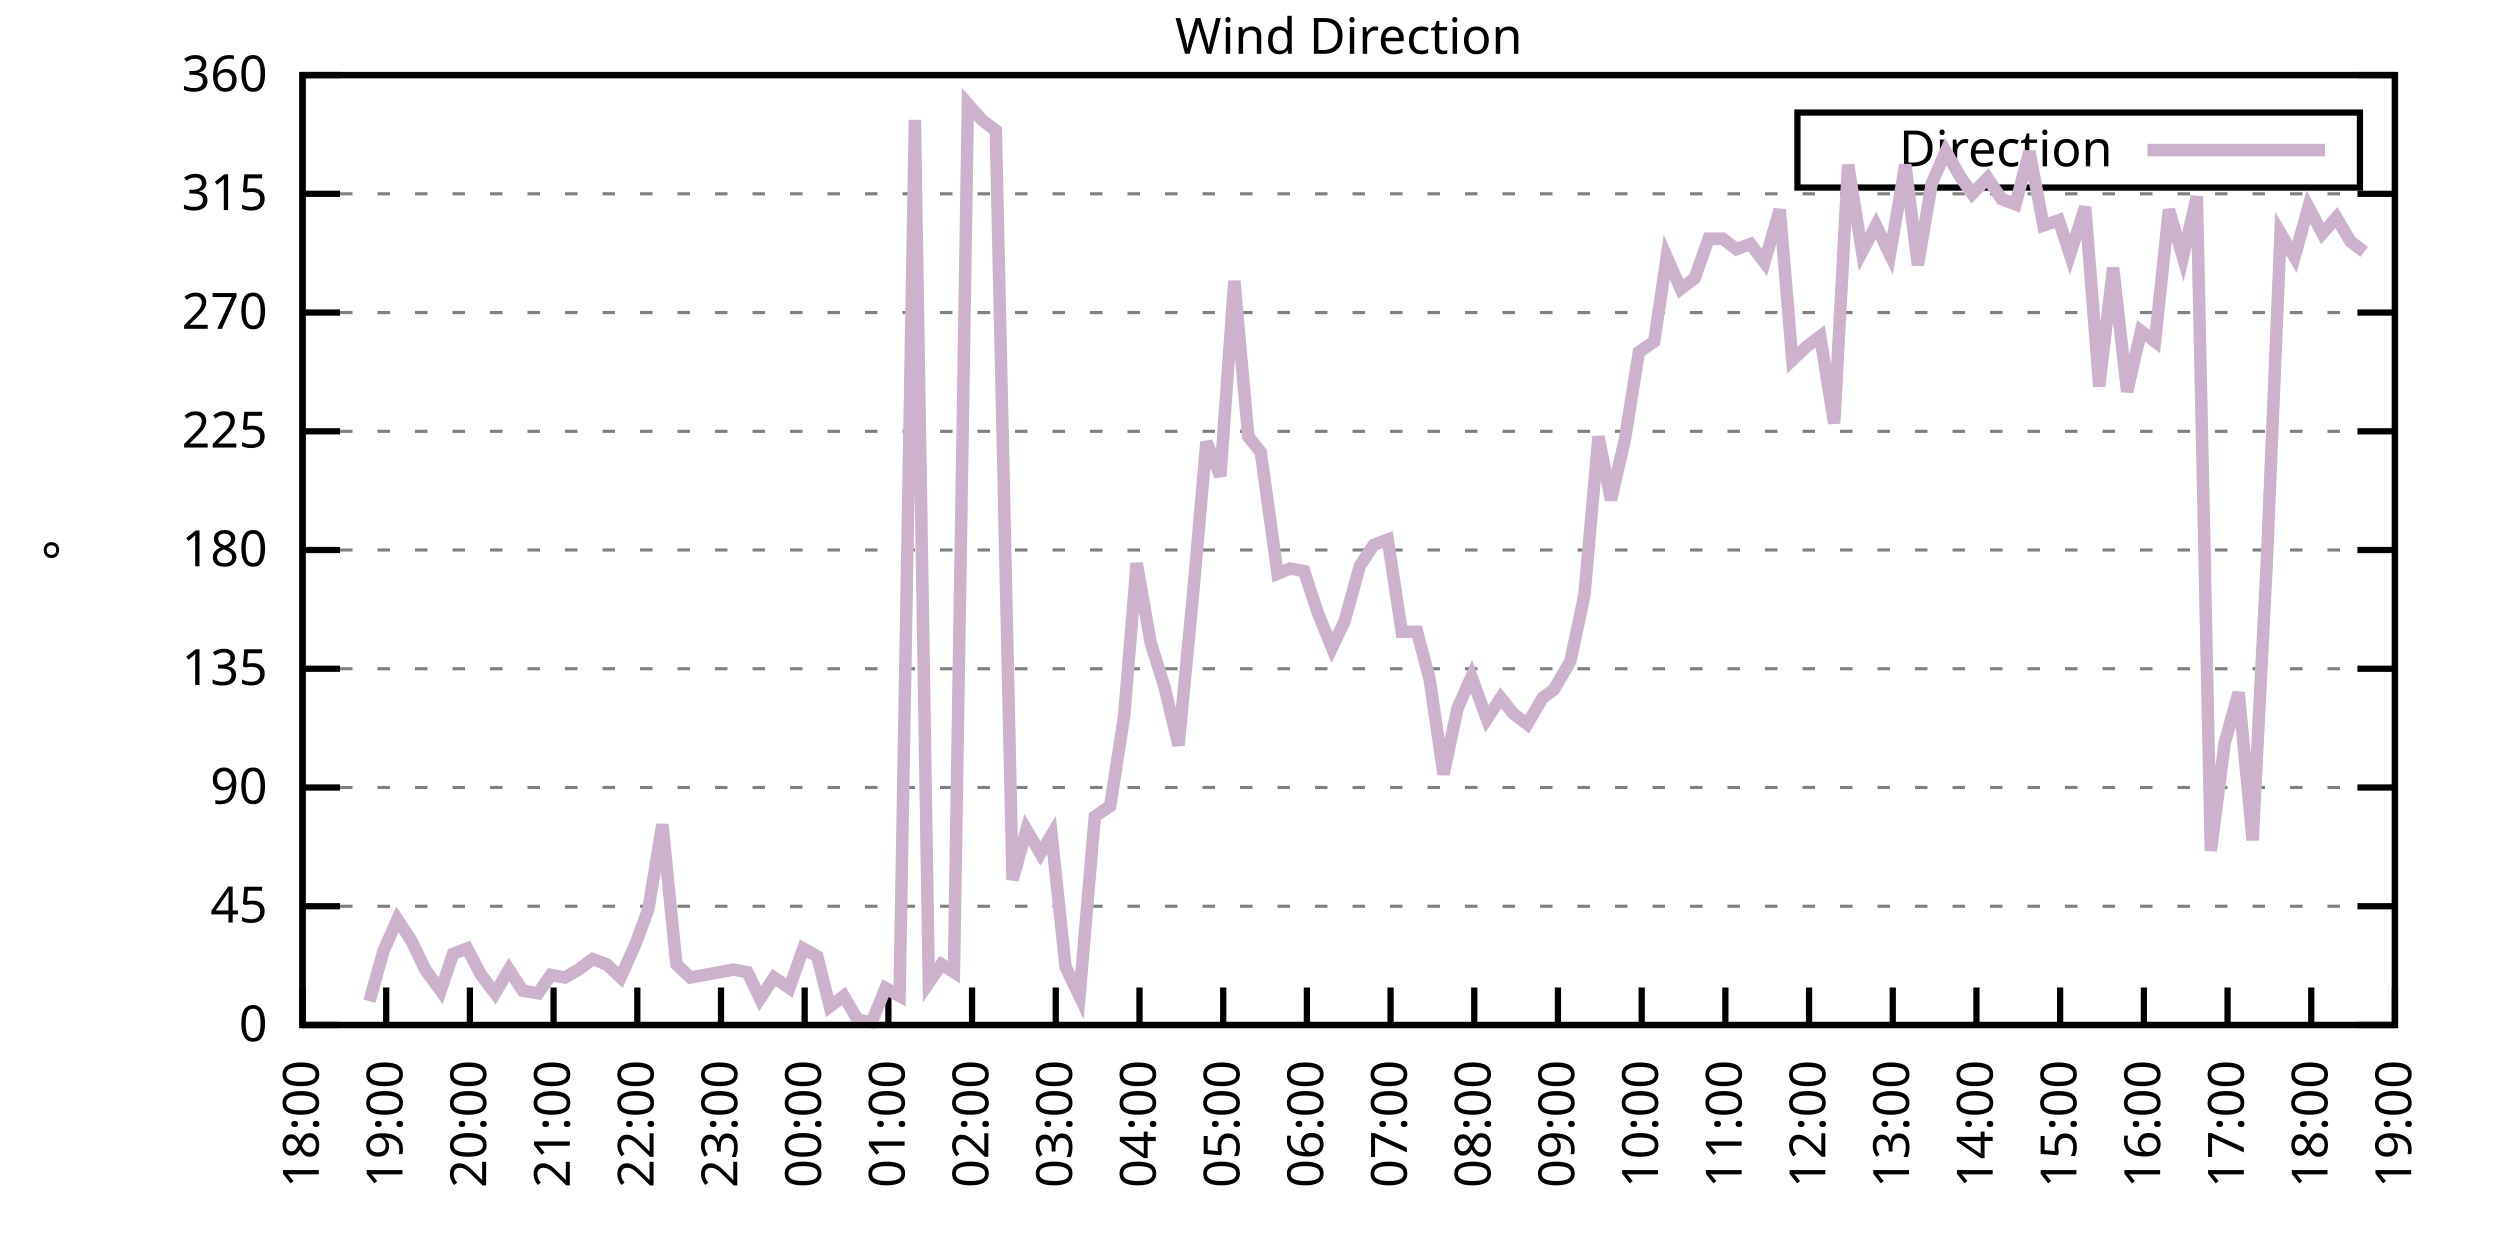
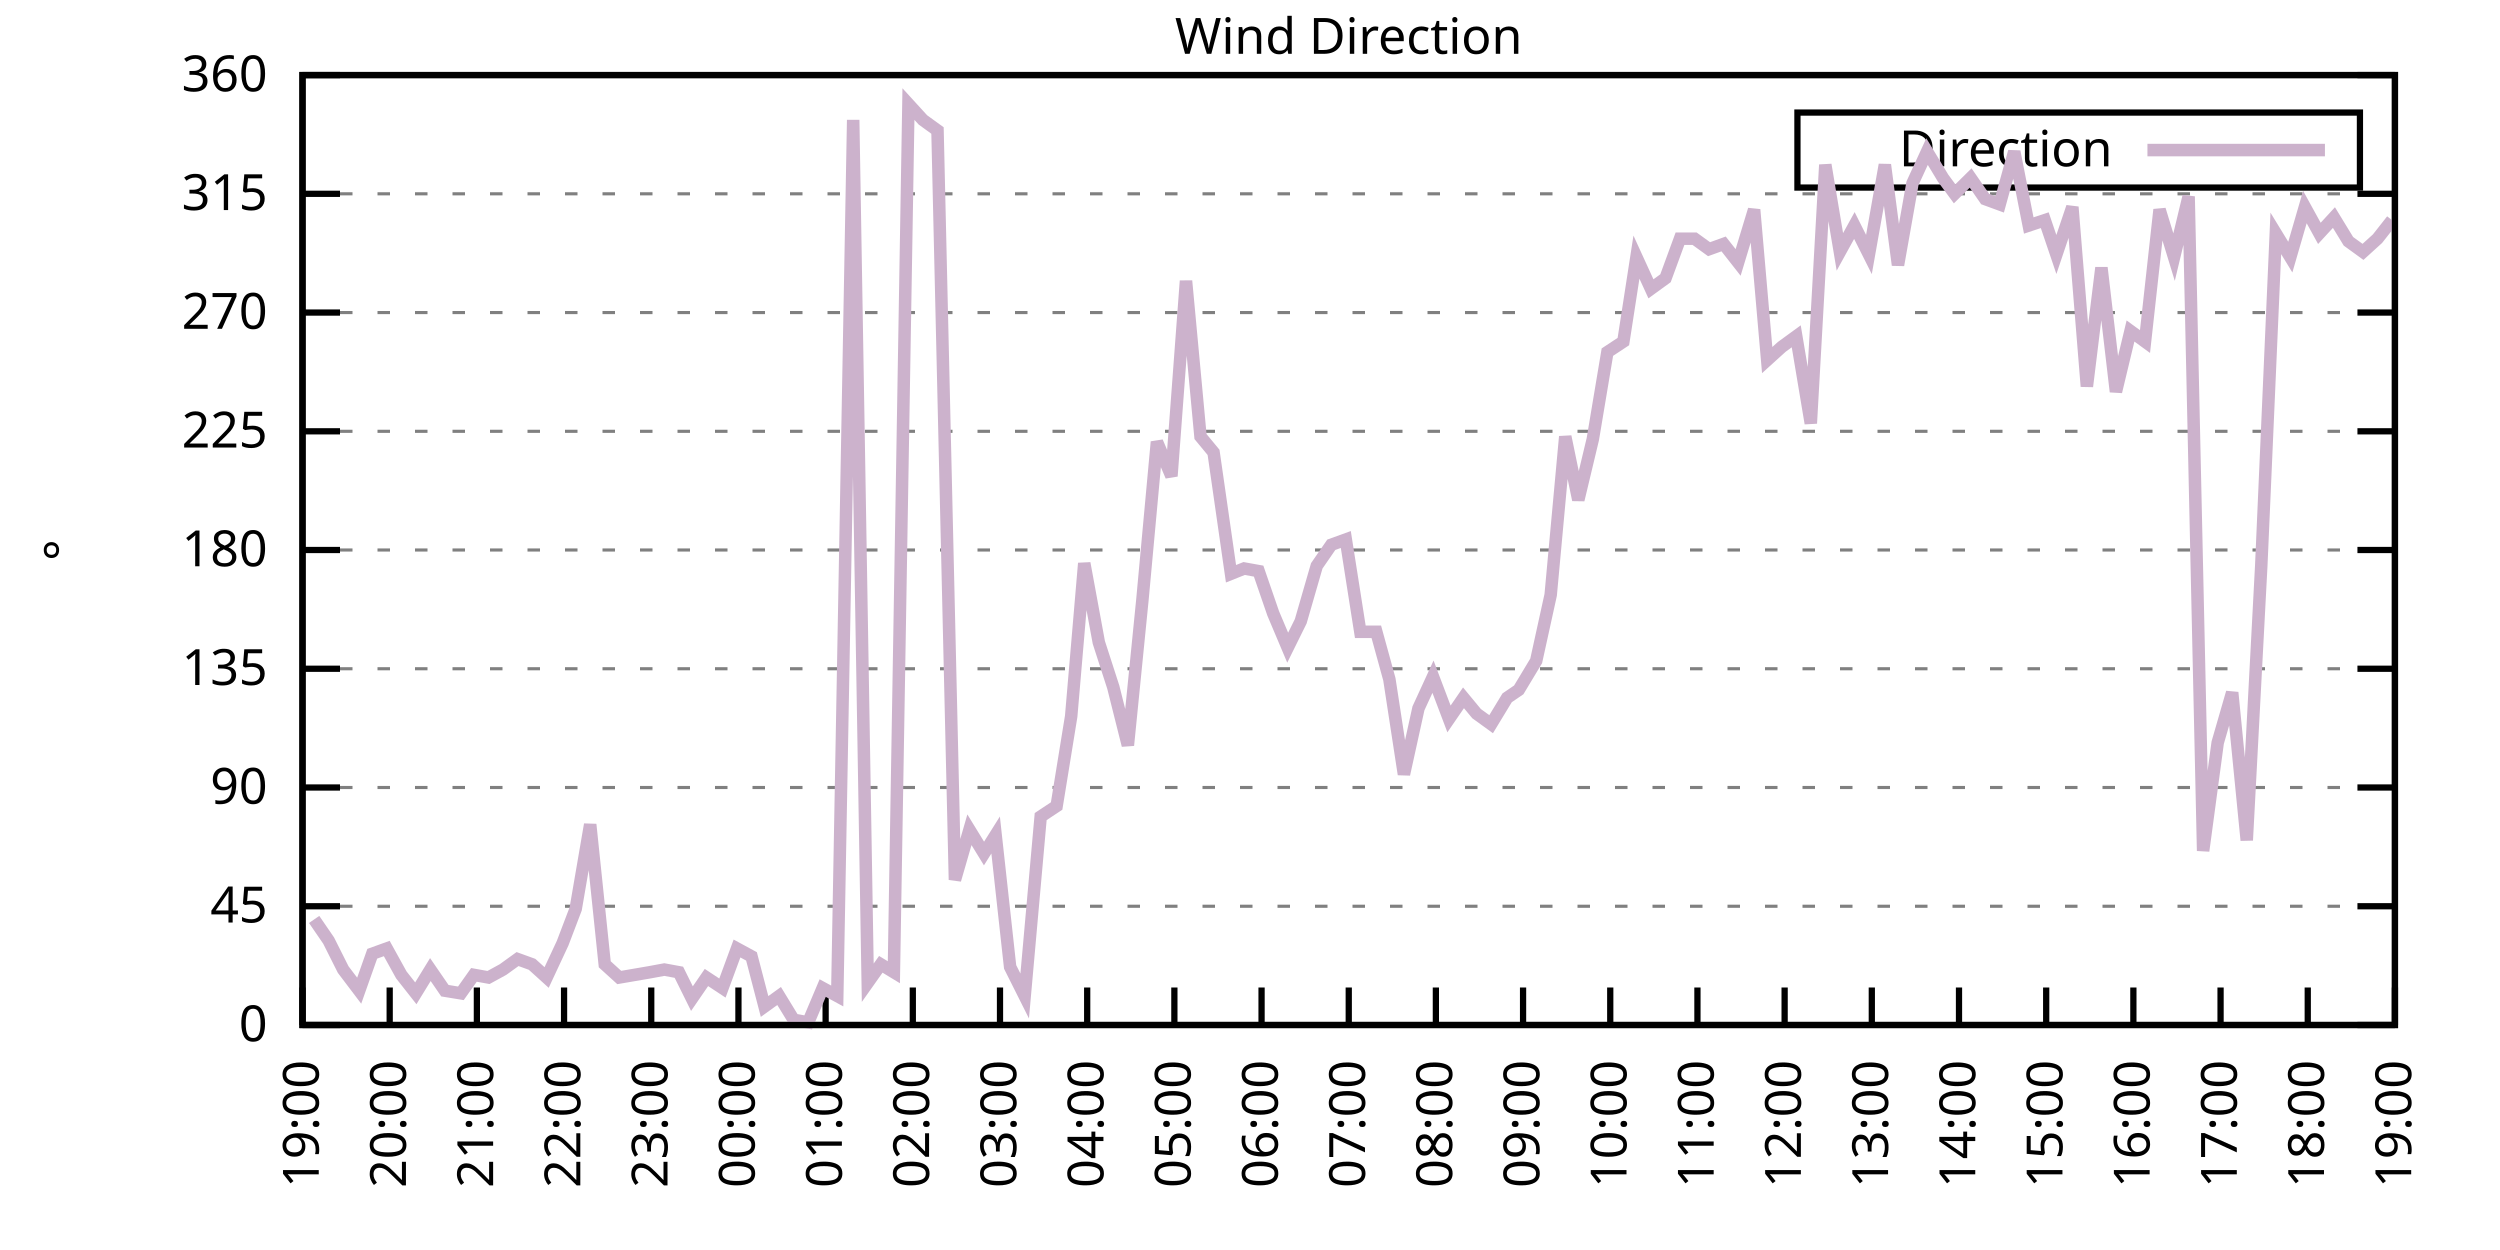
<svg xmlns="http://www.w3.org/2000/svg" xmlns:xlink="http://www.w3.org/1999/xlink" width="400" height="200" viewBox="0 0 400 200">
  <g id="gnuplot_canvas">
    <rect x="0" y="0" width="400" height="200" fill="none" />
    <defs>
      <circle id="gpDot" r="0.5" stroke-width="0.5" stroke="currentColor" />
      <path id="gpPt0" stroke-width="0.333" stroke="currentColor" d="M-1,0 h2 M0,-1 v2" />
      <path id="gpPt1" stroke-width="0.333" stroke="currentColor" d="M-1,-1 L1,1 M1,-1 L-1,1" />
      <path id="gpPt2" stroke-width="0.333" stroke="currentColor" d="M-1,0 L1,0 M0,-1 L0,1 M-1,-1 L1,1 M-1,1 L1,-1" />
      <rect id="gpPt3" stroke-width="0.333" stroke="currentColor" x="-1" y="-1" width="2" height="2" />
      <rect id="gpPt4" stroke-width="0.333" stroke="currentColor" fill="currentColor" x="-1" y="-1" width="2" height="2" />
      <circle id="gpPt5" stroke-width="0.333" stroke="currentColor" cx="0" cy="0" r="1" />
      <use xlink:href="#gpPt5" id="gpPt6" fill="currentColor" stroke="none" />
      <path id="gpPt7" stroke-width="0.333" stroke="currentColor" d="M0,-1.33 L-1.33,0.67 L1.33,0.67 z" />
      <use xlink:href="#gpPt7" id="gpPt8" fill="currentColor" stroke="none" />
      <use xlink:href="#gpPt7" id="gpPt9" stroke="currentColor" transform="rotate(180)" />
      <use xlink:href="#gpPt9" id="gpPt10" fill="currentColor" stroke="none" />
      <use xlink:href="#gpPt3" id="gpPt11" stroke="currentColor" transform="rotate(45)" />
      <use xlink:href="#gpPt11" id="gpPt12" fill="currentColor" stroke="none" />
      <path id="gpPt13" stroke-width="0.333" stroke="currentColor" d="M0,1.330 L1.265,0.411 L0.782,-1.067 L-0.782,-1.076 L-1.265,0.411 z" />
      <use xlink:href="#gpPt13" id="gpPt14" fill="currentColor" stroke="none" />
      <filter id="textbox" filterUnits="objectBoundingBox" x="0" y="0" height="1" width="1">
        <feFlood flood-color="white" flood-opacity="1" result="bgnd" />
        <feComposite in="SourceGraphic" in2="bgnd" operator="atop" />
      </filter>
      <filter id="greybox" filterUnits="objectBoundingBox" x="0" y="0" height="1" width="1">
        <feFlood flood-color="lightgrey" flood-opacity="1" result="grey" />
        <feComposite in="SourceGraphic" in2="grey" operator="atop" />
      </filter>
    </defs>
    <g fill="none" color="white" stroke="currentColor" stroke-width="1.00" stroke-linecap="butt" stroke-linejoin="miter">
</g>
    <g fill="none" color="black" stroke="currentColor" stroke-width="1.00" stroke-linecap="butt" stroke-linejoin="miter">
      <g stroke="none" shape-rendering="crispEdges">
        <polygon fill="rgb(255, 255, 255)" points="48.40,164.00 383.18,164.00 383.18,12.02 48.40,12.02 " />
      </g>
    </g>
    <g fill="none" color="black" stroke="currentColor" stroke-width="1.00" stroke-linecap="butt" stroke-linejoin="miter">
</g>
    <g fill="none" color="black" stroke="black" stroke-width="0.50" stroke-linecap="butt" stroke-linejoin="miter">
</g>
    <g fill="none" color="gray" stroke="currentColor" stroke-width="0.50" stroke-linecap="butt" stroke-linejoin="miter">
      <path stroke="gray" stroke-dasharray="2,4" class="gridline" d="M48.40,164.00 L383.19,164.00  " />
    </g>
    <g fill="none" color="gray" stroke="gray" stroke-width="1.00" stroke-linecap="butt" stroke-linejoin="miter">
</g>
    <g fill="none" color="black" stroke="currentColor" stroke-width="1.00" stroke-linecap="butt" stroke-linejoin="miter">
      <path stroke="black" d="M48.40,164.00 L54.40,164.00 M383.19,164.00 L377.19,164.00  " />
      <g transform="translate(42.80,166.60)" stroke="none" fill="black" font-family="Sans" font-size="8.00" text-anchor="end">
        <text>
          <tspan font-family="Sans"> 0</tspan>
        </text>
      </g>
    </g>
    <g fill="none" color="black" stroke="currentColor" stroke-width="1.00" stroke-linecap="butt" stroke-linejoin="miter">
</g>
    <g fill="none" color="black" stroke="black" stroke-width="0.50" stroke-linecap="butt" stroke-linejoin="miter">
</g>
    <g fill="none" color="gray" stroke="currentColor" stroke-width="0.50" stroke-linecap="butt" stroke-linejoin="miter">
      <path stroke="gray" stroke-dasharray="2,4" class="gridline" d="M48.40,145.00 L383.19,145.00  " />
    </g>
    <g fill="none" color="gray" stroke="gray" stroke-width="1.00" stroke-linecap="butt" stroke-linejoin="miter">
</g>
    <g fill="none" color="black" stroke="currentColor" stroke-width="1.00" stroke-linecap="butt" stroke-linejoin="miter">
      <path stroke="black" d="M48.40,145.00 L54.40,145.00 M383.19,145.00 L377.19,145.00  " />
      <g transform="translate(42.80,147.60)" stroke="none" fill="black" font-family="Sans" font-size="8.00" text-anchor="end">
        <text>
          <tspan font-family="Sans"> 45</tspan>
        </text>
      </g>
    </g>
    <g fill="none" color="black" stroke="currentColor" stroke-width="1.00" stroke-linecap="butt" stroke-linejoin="miter">
</g>
    <g fill="none" color="black" stroke="black" stroke-width="0.50" stroke-linecap="butt" stroke-linejoin="miter">
</g>
    <g fill="none" color="gray" stroke="currentColor" stroke-width="0.50" stroke-linecap="butt" stroke-linejoin="miter">
      <path stroke="gray" stroke-dasharray="2,4" class="gridline" d="M48.40,126.00 L383.19,126.00  " />
    </g>
    <g fill="none" color="gray" stroke="gray" stroke-width="1.00" stroke-linecap="butt" stroke-linejoin="miter">
</g>
    <g fill="none" color="black" stroke="currentColor" stroke-width="1.00" stroke-linecap="butt" stroke-linejoin="miter">
      <path stroke="black" d="M48.40,126.00 L54.40,126.00 M383.19,126.00 L377.19,126.00  " />
      <g transform="translate(42.80,128.60)" stroke="none" fill="black" font-family="Sans" font-size="8.00" text-anchor="end">
        <text>
          <tspan font-family="Sans"> 90</tspan>
        </text>
      </g>
    </g>
    <g fill="none" color="black" stroke="currentColor" stroke-width="1.00" stroke-linecap="butt" stroke-linejoin="miter">
</g>
    <g fill="none" color="black" stroke="black" stroke-width="0.50" stroke-linecap="butt" stroke-linejoin="miter">
</g>
    <g fill="none" color="gray" stroke="currentColor" stroke-width="0.50" stroke-linecap="butt" stroke-linejoin="miter">
      <path stroke="gray" stroke-dasharray="2,4" class="gridline" d="M48.40,107.00 L383.19,107.00  " />
    </g>
    <g fill="none" color="gray" stroke="gray" stroke-width="1.00" stroke-linecap="butt" stroke-linejoin="miter">
</g>
    <g fill="none" color="black" stroke="currentColor" stroke-width="1.00" stroke-linecap="butt" stroke-linejoin="miter">
      <path stroke="black" d="M48.40,107.00 L54.40,107.00 M383.19,107.00 L377.19,107.00  " />
      <g transform="translate(42.80,109.60)" stroke="none" fill="black" font-family="Sans" font-size="8.00" text-anchor="end">
        <text>
          <tspan font-family="Sans"> 135</tspan>
        </text>
      </g>
    </g>
    <g fill="none" color="black" stroke="currentColor" stroke-width="1.00" stroke-linecap="butt" stroke-linejoin="miter">
</g>
    <g fill="none" color="black" stroke="black" stroke-width="0.50" stroke-linecap="butt" stroke-linejoin="miter">
</g>
    <g fill="none" color="gray" stroke="currentColor" stroke-width="0.50" stroke-linecap="butt" stroke-linejoin="miter">
      <path stroke="gray" stroke-dasharray="2,4" class="gridline" d="M48.40,88.00 L383.19,88.00  " />
    </g>
    <g fill="none" color="gray" stroke="gray" stroke-width="1.00" stroke-linecap="butt" stroke-linejoin="miter">
</g>
    <g fill="none" color="black" stroke="currentColor" stroke-width="1.00" stroke-linecap="butt" stroke-linejoin="miter">
      <path stroke="black" d="M48.40,88.00 L54.40,88.00 M383.19,88.00 L377.19,88.00  " />
      <g transform="translate(42.80,90.60)" stroke="none" fill="black" font-family="Sans" font-size="8.00" text-anchor="end">
        <text>
          <tspan font-family="Sans"> 180</tspan>
        </text>
      </g>
    </g>
    <g fill="none" color="black" stroke="currentColor" stroke-width="1.00" stroke-linecap="butt" stroke-linejoin="miter">
</g>
    <g fill="none" color="black" stroke="black" stroke-width="0.50" stroke-linecap="butt" stroke-linejoin="miter">
</g>
    <g fill="none" color="gray" stroke="currentColor" stroke-width="0.50" stroke-linecap="butt" stroke-linejoin="miter">
      <path stroke="gray" stroke-dasharray="2,4" class="gridline" d="M48.40,69.01 L383.19,69.01  " />
    </g>
    <g fill="none" color="gray" stroke="gray" stroke-width="1.00" stroke-linecap="butt" stroke-linejoin="miter">
</g>
    <g fill="none" color="black" stroke="currentColor" stroke-width="1.00" stroke-linecap="butt" stroke-linejoin="miter">
      <path stroke="black" d="M48.40,69.01 L54.40,69.01 M383.19,69.01 L377.19,69.01  " />
      <g transform="translate(42.80,71.61)" stroke="none" fill="black" font-family="Sans" font-size="8.00" text-anchor="end">
        <text>
          <tspan font-family="Sans"> 225</tspan>
        </text>
      </g>
    </g>
    <g fill="none" color="black" stroke="currentColor" stroke-width="1.00" stroke-linecap="butt" stroke-linejoin="miter">
</g>
    <g fill="none" color="black" stroke="black" stroke-width="0.50" stroke-linecap="butt" stroke-linejoin="miter">
</g>
    <g fill="none" color="gray" stroke="currentColor" stroke-width="0.50" stroke-linecap="butt" stroke-linejoin="miter">
      <path stroke="gray" stroke-dasharray="2,4" class="gridline" d="M48.40,50.01 L383.19,50.01  " />
    </g>
    <g fill="none" color="gray" stroke="gray" stroke-width="1.00" stroke-linecap="butt" stroke-linejoin="miter">
</g>
    <g fill="none" color="black" stroke="currentColor" stroke-width="1.00" stroke-linecap="butt" stroke-linejoin="miter">
      <path stroke="black" d="M48.40,50.01 L54.40,50.01 M383.19,50.01 L377.19,50.01  " />
      <g transform="translate(42.80,52.61)" stroke="none" fill="black" font-family="Sans" font-size="8.00" text-anchor="end">
        <text>
          <tspan font-family="Sans"> 270</tspan>
        </text>
      </g>
    </g>
    <g fill="none" color="black" stroke="currentColor" stroke-width="1.00" stroke-linecap="butt" stroke-linejoin="miter">
</g>
    <g fill="none" color="black" stroke="black" stroke-width="0.50" stroke-linecap="butt" stroke-linejoin="miter">
</g>
    <g fill="none" color="gray" stroke="currentColor" stroke-width="0.50" stroke-linecap="butt" stroke-linejoin="miter">
      <path stroke="gray" stroke-dasharray="2,4" class="gridline" d="M48.40,31.01 L383.19,31.01  " />
    </g>
    <g fill="none" color="gray" stroke="gray" stroke-width="1.00" stroke-linecap="butt" stroke-linejoin="miter">
</g>
    <g fill="none" color="black" stroke="currentColor" stroke-width="1.00" stroke-linecap="butt" stroke-linejoin="miter">
      <path stroke="black" d="M48.40,31.01 L54.40,31.01 M383.19,31.01 L377.19,31.01  " />
      <g transform="translate(42.80,33.61)" stroke="none" fill="black" font-family="Sans" font-size="8.00" text-anchor="end">
        <text>
          <tspan font-family="Sans"> 315</tspan>
        </text>
      </g>
    </g>
    <g fill="none" color="black" stroke="currentColor" stroke-width="1.00" stroke-linecap="butt" stroke-linejoin="miter">
</g>
    <g fill="none" color="black" stroke="black" stroke-width="0.50" stroke-linecap="butt" stroke-linejoin="miter">
</g>
    <g fill="none" color="gray" stroke="currentColor" stroke-width="0.50" stroke-linecap="butt" stroke-linejoin="miter">
      <path stroke="gray" stroke-dasharray="2,4" class="gridline" d="M48.40,12.01 L383.19,12.01  " />
    </g>
    <g fill="none" color="gray" stroke="gray" stroke-width="1.00" stroke-linecap="butt" stroke-linejoin="miter">
</g>
    <g fill="none" color="black" stroke="currentColor" stroke-width="1.00" stroke-linecap="butt" stroke-linejoin="miter">
      <path stroke="black" d="M48.40,12.01 L54.40,12.01 M383.19,12.01 L377.19,12.01  " />
      <g transform="translate(42.80,14.61)" stroke="none" fill="black" font-family="Sans" font-size="8.00" text-anchor="end">
        <text>
          <tspan font-family="Sans"> 360</tspan>
        </text>
      </g>
    </g>
    <g fill="none" color="black" stroke="currentColor" stroke-width="1.00" stroke-linecap="butt" stroke-linejoin="miter">
      <path stroke="black" d="M48.40,164.00 L48.40,158.00  " />
      <g transform="translate(51.00,169.60) rotate(270.00)" stroke="none" fill="black" font-family="Sans" font-size="8.00" text-anchor="end">
        <text>
-           <tspan font-family="Sans">18:00</tspan>
-         </text>
-       </g>
-     </g>
-     <g fill="none" color="black" stroke="currentColor" stroke-width="1.00" stroke-linecap="butt" stroke-linejoin="miter">
-       <path stroke="black" d="M61.79,164.00 L61.79,158.00  " />
-       <g transform="translate(64.39,169.60) rotate(270.00)" stroke="none" fill="black" font-family="Sans" font-size="8.00" text-anchor="end">
-         <text>
          <tspan font-family="Sans">19:00</tspan>
        </text>
      </g>
    </g>
    <g fill="none" color="black" stroke="currentColor" stroke-width="1.00" stroke-linecap="butt" stroke-linejoin="miter">
-       <path stroke="black" d="M75.18,164.00 L75.18,158.00  " />
-       <g transform="translate(77.78,169.60) rotate(270.00)" stroke="none" fill="black" font-family="Sans" font-size="8.00" text-anchor="end">
+       <path stroke="black" d="M62.35,164.00 L62.35,158.00  " />
+       <g transform="translate(64.95,169.60) rotate(270.00)" stroke="none" fill="black" font-family="Sans" font-size="8.00" text-anchor="end">
        <text>
          <tspan font-family="Sans">20:00</tspan>
        </text>
      </g>
    </g>
    <g fill="none" color="black" stroke="currentColor" stroke-width="1.00" stroke-linecap="butt" stroke-linejoin="miter">
-       <path stroke="black" d="M88.57,164.00 L88.57,158.00  " />
-       <g transform="translate(91.17,169.60) rotate(270.00)" stroke="none" fill="black" font-family="Sans" font-size="8.00" text-anchor="end">
+       <path stroke="black" d="M76.30,164.00 L76.30,158.00  " />
+       <g transform="translate(78.90,169.60) rotate(270.00)" stroke="none" fill="black" font-family="Sans" font-size="8.00" text-anchor="end">
        <text>
          <tspan font-family="Sans">21:00</tspan>
        </text>
      </g>
    </g>
    <g fill="none" color="black" stroke="currentColor" stroke-width="1.00" stroke-linecap="butt" stroke-linejoin="miter">
-       <path stroke="black" d="M101.97,164.00 L101.97,158.00  " />
-       <g transform="translate(104.57,169.60) rotate(270.00)" stroke="none" fill="black" font-family="Sans" font-size="8.00" text-anchor="end">
+       <path stroke="black" d="M90.25,164.00 L90.25,158.00  " />
+       <g transform="translate(92.85,169.60) rotate(270.00)" stroke="none" fill="black" font-family="Sans" font-size="8.00" text-anchor="end">
        <text>
          <tspan font-family="Sans">22:00</tspan>
        </text>
      </g>
    </g>
    <g fill="none" color="black" stroke="currentColor" stroke-width="1.00" stroke-linecap="butt" stroke-linejoin="miter">
-       <path stroke="black" d="M115.36,164.00 L115.36,158.00  " />
-       <g transform="translate(117.96,169.60) rotate(270.00)" stroke="none" fill="black" font-family="Sans" font-size="8.00" text-anchor="end">
+       <path stroke="black" d="M104.20,164.00 L104.20,158.00  " />
+       <g transform="translate(106.80,169.60) rotate(270.00)" stroke="none" fill="black" font-family="Sans" font-size="8.00" text-anchor="end">
        <text>
          <tspan font-family="Sans">23:00</tspan>
        </text>
      </g>
    </g>
    <g fill="none" color="black" stroke="currentColor" stroke-width="1.00" stroke-linecap="butt" stroke-linejoin="miter">
-       <path stroke="black" d="M128.75,164.00 L128.75,158.00  " />
-       <g transform="translate(131.35,169.60) rotate(270.00)" stroke="none" fill="black" font-family="Sans" font-size="8.00" text-anchor="end">
+       <path stroke="black" d="M118.15,164.00 L118.15,158.00  " />
+       <g transform="translate(120.75,169.60) rotate(270.00)" stroke="none" fill="black" font-family="Sans" font-size="8.00" text-anchor="end">
        <text>
          <tspan font-family="Sans">00:00</tspan>
        </text>
      </g>
    </g>
    <g fill="none" color="black" stroke="currentColor" stroke-width="1.00" stroke-linecap="butt" stroke-linejoin="miter">
-       <path stroke="black" d="M142.14,164.00 L142.14,158.00  " />
-       <g transform="translate(144.74,169.60) rotate(270.00)" stroke="none" fill="black" font-family="Sans" font-size="8.00" text-anchor="end">
+       <path stroke="black" d="M132.10,164.00 L132.10,158.00  " />
+       <g transform="translate(134.70,169.60) rotate(270.00)" stroke="none" fill="black" font-family="Sans" font-size="8.00" text-anchor="end">
        <text>
          <tspan font-family="Sans">01:00</tspan>
        </text>
      </g>
    </g>
    <g fill="none" color="black" stroke="currentColor" stroke-width="1.00" stroke-linecap="butt" stroke-linejoin="miter">
-       <path stroke="black" d="M155.53,164.00 L155.53,158.00  " />
-       <g transform="translate(158.13,169.60) rotate(270.00)" stroke="none" fill="black" font-family="Sans" font-size="8.00" text-anchor="end">
+       <path stroke="black" d="M146.05,164.00 L146.05,158.00  " />
+       <g transform="translate(148.65,169.60) rotate(270.00)" stroke="none" fill="black" font-family="Sans" font-size="8.00" text-anchor="end">
        <text>
          <tspan font-family="Sans">02:00</tspan>
        </text>
      </g>
    </g>
    <g fill="none" color="black" stroke="currentColor" stroke-width="1.00" stroke-linecap="butt" stroke-linejoin="miter">
-       <path stroke="black" d="M168.92,164.00 L168.92,158.00  " />
-       <g transform="translate(171.52,169.60) rotate(270.00)" stroke="none" fill="black" font-family="Sans" font-size="8.00" text-anchor="end">
+       <path stroke="black" d="M160.00,164.00 L160.00,158.00  " />
+       <g transform="translate(162.60,169.60) rotate(270.00)" stroke="none" fill="black" font-family="Sans" font-size="8.00" text-anchor="end">
        <text>
          <tspan font-family="Sans">03:00</tspan>
        </text>
      </g>
    </g>
    <g fill="none" color="black" stroke="currentColor" stroke-width="1.00" stroke-linecap="butt" stroke-linejoin="miter">
-       <path stroke="black" d="M182.32,164.00 L182.32,158.00  " />
-       <g transform="translate(184.92,169.60) rotate(270.00)" stroke="none" fill="black" font-family="Sans" font-size="8.00" text-anchor="end">
+       <path stroke="black" d="M173.95,164.00 L173.95,158.00  " />
+       <g transform="translate(176.55,169.60) rotate(270.00)" stroke="none" fill="black" font-family="Sans" font-size="8.00" text-anchor="end">
        <text>
          <tspan font-family="Sans">04:00</tspan>
        </text>
      </g>
    </g>
    <g fill="none" color="black" stroke="currentColor" stroke-width="1.00" stroke-linecap="butt" stroke-linejoin="miter">
-       <path stroke="black" d="M195.71,164.00 L195.71,158.00  " />
-       <g transform="translate(198.31,169.60) rotate(270.00)" stroke="none" fill="black" font-family="Sans" font-size="8.00" text-anchor="end">
+       <path stroke="black" d="M187.90,164.00 L187.90,158.00  " />
+       <g transform="translate(190.50,169.60) rotate(270.00)" stroke="none" fill="black" font-family="Sans" font-size="8.00" text-anchor="end">
        <text>
          <tspan font-family="Sans">05:00</tspan>
        </text>
      </g>
    </g>
    <g fill="none" color="black" stroke="currentColor" stroke-width="1.00" stroke-linecap="butt" stroke-linejoin="miter">
-       <path stroke="black" d="M209.10,164.00 L209.10,158.00  " />
-       <g transform="translate(211.70,169.60) rotate(270.00)" stroke="none" fill="black" font-family="Sans" font-size="8.00" text-anchor="end">
+       <path stroke="black" d="M201.85,164.00 L201.85,158.00  " />
+       <g transform="translate(204.45,169.60) rotate(270.00)" stroke="none" fill="black" font-family="Sans" font-size="8.00" text-anchor="end">
        <text>
          <tspan font-family="Sans">06:00</tspan>
        </text>
      </g>
    </g>
    <g fill="none" color="black" stroke="currentColor" stroke-width="1.00" stroke-linecap="butt" stroke-linejoin="miter">
-       <path stroke="black" d="M222.49,164.00 L222.49,158.00  " />
-       <g transform="translate(225.09,169.60) rotate(270.00)" stroke="none" fill="black" font-family="Sans" font-size="8.00" text-anchor="end">
+       <path stroke="black" d="M215.80,164.00 L215.80,158.00  " />
+       <g transform="translate(218.40,169.60) rotate(270.00)" stroke="none" fill="black" font-family="Sans" font-size="8.00" text-anchor="end">
        <text>
          <tspan font-family="Sans">07:00</tspan>
        </text>
      </g>
    </g>
    <g fill="none" color="black" stroke="currentColor" stroke-width="1.00" stroke-linecap="butt" stroke-linejoin="miter">
-       <path stroke="black" d="M235.88,164.00 L235.88,158.00  " />
-       <g transform="translate(238.48,169.60) rotate(270.00)" stroke="none" fill="black" font-family="Sans" font-size="8.00" text-anchor="end">
+       <path stroke="black" d="M229.74,164.00 L229.74,158.00  " />
+       <g transform="translate(232.34,169.60) rotate(270.00)" stroke="none" fill="black" font-family="Sans" font-size="8.00" text-anchor="end">
        <text>
          <tspan font-family="Sans">08:00</tspan>
        </text>
      </g>
    </g>
    <g fill="none" color="black" stroke="currentColor" stroke-width="1.00" stroke-linecap="butt" stroke-linejoin="miter">
-       <path stroke="black" d="M249.27,164.00 L249.27,158.00  " />
-       <g transform="translate(251.87,169.60) rotate(270.00)" stroke="none" fill="black" font-family="Sans" font-size="8.00" text-anchor="end">
+       <path stroke="black" d="M243.69,164.00 L243.69,158.00  " />
+       <g transform="translate(246.29,169.60) rotate(270.00)" stroke="none" fill="black" font-family="Sans" font-size="8.00" text-anchor="end">
        <text>
          <tspan font-family="Sans">09:00</tspan>
        </text>
      </g>
    </g>
    <g fill="none" color="black" stroke="currentColor" stroke-width="1.00" stroke-linecap="butt" stroke-linejoin="miter">
-       <path stroke="black" d="M262.67,164.00 L262.67,158.00  " />
-       <g transform="translate(265.27,169.60) rotate(270.00)" stroke="none" fill="black" font-family="Sans" font-size="8.00" text-anchor="end">
+       <path stroke="black" d="M257.64,164.00 L257.64,158.00  " />
+       <g transform="translate(260.24,169.60) rotate(270.00)" stroke="none" fill="black" font-family="Sans" font-size="8.00" text-anchor="end">
        <text>
          <tspan font-family="Sans">10:00</tspan>
        </text>
      </g>
    </g>
    <g fill="none" color="black" stroke="currentColor" stroke-width="1.00" stroke-linecap="butt" stroke-linejoin="miter">
-       <path stroke="black" d="M276.06,164.00 L276.06,158.00  " />
-       <g transform="translate(278.66,169.60) rotate(270.00)" stroke="none" fill="black" font-family="Sans" font-size="8.00" text-anchor="end">
+       <path stroke="black" d="M271.59,164.00 L271.59,158.00  " />
+       <g transform="translate(274.19,169.60) rotate(270.00)" stroke="none" fill="black" font-family="Sans" font-size="8.00" text-anchor="end">
        <text>
          <tspan font-family="Sans">11:00</tspan>
        </text>
      </g>
    </g>
    <g fill="none" color="black" stroke="currentColor" stroke-width="1.00" stroke-linecap="butt" stroke-linejoin="miter">
-       <path stroke="black" d="M289.45,164.00 L289.45,158.00  " />
-       <g transform="translate(292.05,169.60) rotate(270.00)" stroke="none" fill="black" font-family="Sans" font-size="8.00" text-anchor="end">
+       <path stroke="black" d="M285.54,164.00 L285.54,158.00  " />
+       <g transform="translate(288.14,169.60) rotate(270.00)" stroke="none" fill="black" font-family="Sans" font-size="8.00" text-anchor="end">
        <text>
          <tspan font-family="Sans">12:00</tspan>
        </text>
      </g>
    </g>
    <g fill="none" color="black" stroke="currentColor" stroke-width="1.00" stroke-linecap="butt" stroke-linejoin="miter">
-       <path stroke="black" d="M302.84,164.00 L302.84,158.00  " />
-       <g transform="translate(305.44,169.60) rotate(270.00)" stroke="none" fill="black" font-family="Sans" font-size="8.00" text-anchor="end">
+       <path stroke="black" d="M299.49,164.00 L299.49,158.00  " />
+       <g transform="translate(302.09,169.60) rotate(270.00)" stroke="none" fill="black" font-family="Sans" font-size="8.00" text-anchor="end">
        <text>
          <tspan font-family="Sans">13:00</tspan>
        </text>
      </g>
    </g>
    <g fill="none" color="black" stroke="currentColor" stroke-width="1.00" stroke-linecap="butt" stroke-linejoin="miter">
-       <path stroke="black" d="M316.23,164.00 L316.23,158.00  " />
-       <g transform="translate(318.83,169.60) rotate(270.00)" stroke="none" fill="black" font-family="Sans" font-size="8.00" text-anchor="end">
+       <path stroke="black" d="M313.44,164.00 L313.44,158.00  " />
+       <g transform="translate(316.04,169.60) rotate(270.00)" stroke="none" fill="black" font-family="Sans" font-size="8.00" text-anchor="end">
        <text>
          <tspan font-family="Sans">14:00</tspan>
        </text>
      </g>
    </g>
    <g fill="none" color="black" stroke="currentColor" stroke-width="1.00" stroke-linecap="butt" stroke-linejoin="miter">
-       <path stroke="black" d="M329.62,164.00 L329.62,158.00  " />
-       <g transform="translate(332.22,169.60) rotate(270.00)" stroke="none" fill="black" font-family="Sans" font-size="8.00" text-anchor="end">
+       <path stroke="black" d="M327.39,164.00 L327.39,158.00  " />
+       <g transform="translate(329.99,169.60) rotate(270.00)" stroke="none" fill="black" font-family="Sans" font-size="8.00" text-anchor="end">
        <text>
          <tspan font-family="Sans">15:00</tspan>
        </text>
      </g>
    </g>
    <g fill="none" color="black" stroke="currentColor" stroke-width="1.00" stroke-linecap="butt" stroke-linejoin="miter">
-       <path stroke="black" d="M343.02,164.00 L343.02,158.00  " />
-       <g transform="translate(345.62,169.60) rotate(270.00)" stroke="none" fill="black" font-family="Sans" font-size="8.00" text-anchor="end">
+       <path stroke="black" d="M341.34,164.00 L341.34,158.00  " />
+       <g transform="translate(343.94,169.60) rotate(270.00)" stroke="none" fill="black" font-family="Sans" font-size="8.00" text-anchor="end">
        <text>
          <tspan font-family="Sans">16:00</tspan>
        </text>
      </g>
    </g>
    <g fill="none" color="black" stroke="currentColor" stroke-width="1.00" stroke-linecap="butt" stroke-linejoin="miter">
-       <path stroke="black" d="M356.41,164.00 L356.41,158.00  " />
-       <g transform="translate(359.01,169.60) rotate(270.00)" stroke="none" fill="black" font-family="Sans" font-size="8.00" text-anchor="end">
+       <path stroke="black" d="M355.29,164.00 L355.29,158.00  " />
+       <g transform="translate(357.89,169.60) rotate(270.00)" stroke="none" fill="black" font-family="Sans" font-size="8.00" text-anchor="end">
        <text>
          <tspan font-family="Sans">17:00</tspan>
        </text>
      </g>
    </g>
    <g fill="none" color="black" stroke="currentColor" stroke-width="1.00" stroke-linecap="butt" stroke-linejoin="miter">
-       <path stroke="black" d="M369.80,164.00 L369.80,158.00  " />
-       <g transform="translate(372.40,169.60) rotate(270.00)" stroke="none" fill="black" font-family="Sans" font-size="8.00" text-anchor="end">
+       <path stroke="black" d="M369.24,164.00 L369.24,158.00  " />
+       <g transform="translate(371.84,169.60) rotate(270.00)" stroke="none" fill="black" font-family="Sans" font-size="8.00" text-anchor="end">
        <text>
          <tspan font-family="Sans">18:00</tspan>
        </text>
      </g>
    </g>
    <g fill="none" color="black" stroke="currentColor" stroke-width="1.00" stroke-linecap="butt" stroke-linejoin="miter">
      <path stroke="black" d="M383.19,164.00 L383.19,158.00  " />
      <g transform="translate(385.79,169.60) rotate(270.00)" stroke="none" fill="black" font-family="Sans" font-size="8.00" text-anchor="end">
        <text>
          <tspan font-family="Sans">19:00</tspan>
        </text>
      </g>
    </g>
    <g fill="none" color="black" stroke="currentColor" stroke-width="1.00" stroke-linecap="butt" stroke-linejoin="miter">
</g>
    <g fill="none" color="black" stroke="currentColor" stroke-width="1.00" stroke-linecap="butt" stroke-linejoin="miter">
      <path stroke="black" d="M48.40,12.01 L48.40,164.00 L383.19,164.00 L383.19,12.01 L48.40,12.01 Z  " />
    </g>
    <g fill="none" color="black" stroke="currentColor" stroke-width="1.00" stroke-linecap="butt" stroke-linejoin="miter">
</g>
    <g fill="none" color="black" stroke="currentColor" stroke-width="1.00" stroke-linecap="butt" stroke-linejoin="miter">
      <path stroke="black" d="M287.59,30.01 L287.59,18.01 L377.59,18.01 L377.59,30.01 L287.59,30.01 Z  " />
    </g>
    <g id="Wind_direction_plot_1">
      <g fill="none" color="white" stroke="black" stroke-width="2.00" stroke-linecap="butt" stroke-linejoin="miter">
</g>
      <g fill="none" color="black" stroke="currentColor" stroke-width="2.00" stroke-linecap="butt" stroke-linejoin="miter">
        <g transform="translate(337.99,26.61)" stroke="none" fill="black" font-family="Sans" font-size="8.00" text-anchor="end">
          <text>
            <tspan font-family="Sans">Direction</tspan>
          </text>
        </g>
      </g>
      <g fill="none" color="black" stroke="currentColor" stroke-width="2.00" stroke-linecap="butt" stroke-linejoin="miter">
-         <path stroke="rgb(204, 178, 204)" d="M343.59,24.01 L371.99,24.01 M59.11,160.20 L61.35,152.18 L63.58,147.11 L65.81,150.49 L68.04,155.13 L70.50,158.51   L72.50,152.60 L74.74,151.76 L76.97,155.98 L79.20,158.93 L81.43,155.13 L83.66,158.51 L86.12,158.93 L88.13,155.98   L90.36,156.40 L92.59,155.13 L94.82,153.45 L97.06,154.29 L99.29,156.40 L101.74,150.91 L103.75,145.42 L105.98,131.91   L108.22,154.29 L110.45,156.40 L115.13,155.56 L117.37,155.13 L119.60,155.56 L121.61,159.78 L123.84,156.40 L126.29,158.09   L128.53,151.76 L130.76,153.02 L132.77,161.04 L135.00,159.36 L137.23,163.16 L139.46,163.58 L141.69,158.09 L143.93,159.36   L146.38,19.19 L148.61,157.24 L150.62,154.29 L152.63,155.56 L154.86,16.65 L157.10,19.19 L159.33,20.88 L162.01,140.78   L164.24,132.76 L166.47,136.56 L168.25,133.60 L170.49,154.71 L172.72,159.36 L175.17,130.65 L177.63,128.96 L179.86,114.60   L181.87,90.12 L184.10,102.78 L186.33,109.96 L188.57,119.25 L190.80,96.03 L193.03,70.70 L195.26,76.18 L197.49,44.94   L199.73,69.85 L201.73,72.38 L204.41,91.80 L206.42,90.96 L208.65,91.38 L210.88,98.14 L213.12,103.63 L215.13,99.40   L217.58,90.54 L219.81,87.16 L222.04,86.32 L224.28,101.09 L226.73,101.09 L228.74,108.69 L230.97,123.89 L233.20,113.34   L235.44,108.27 L237.89,115.03 L240.12,111.65 L242.13,114.18 L244.36,115.87 L246.82,111.65 L248.60,110.38 L251.28,105.74   L253.51,95.18 L255.75,69.85 L257.76,79.98 L259.99,70.27 L262.22,56.34 L264.67,54.65 L266.68,41.14 L268.92,46.21   L271.15,44.52 L273.38,38.19 L275.61,38.19 L277.84,39.87 L280.07,39.03 L282.31,41.99 L284.76,33.54 L286.77,57.61   L289.00,55.50 L291.23,53.81 L293.47,67.74 L295.70,26.36 L297.93,40.30 L300.16,36.08 L302.39,40.72 L304.85,26.36   L306.86,42.41 L309.09,29.32 L311.32,24.25 L313.78,28.48 L315.56,31.01 L318.02,28.48 L320.25,31.85 L322.48,32.70   L324.71,24.25 L326.95,36.08 L329.40,35.23 L331.19,40.72 L333.64,33.12 L335.87,61.83 L338.10,42.83 L340.34,62.67   L342.57,52.96 L344.80,54.65 L347.03,33.54 L349.26,41.14 L351.50,31.43 L353.73,136.14 L355.96,118.83 L358.19,110.80   L360.42,134.45 L362.66,90.54 L364.89,37.34 L367.12,41.14 L369.35,33.12 L371.58,37.34 L373.82,34.81 L376.05,38.61   L378.28,40.30  " />
+         <path stroke="rgb(204, 178, 204)" d="M343.59,24.01 L371.99,24.01 M50.26,147.11 L52.58,150.49 L54.91,155.13 L57.47,158.51 L59.56,152.60 L61.88,151.76   L64.21,155.98 L66.53,158.93 L68.86,155.13 L71.18,158.51 L73.74,158.93 L75.83,155.98 L78.16,156.40 L80.48,155.13   L82.81,153.45 L85.13,154.29 L87.46,156.40 L90.02,150.91 L92.11,145.42 L94.43,131.91 L96.76,154.29 L99.08,156.40   L103.97,155.56 L106.29,155.13 L108.62,155.56 L110.71,159.78 L113.03,156.40 L115.59,158.09 L117.92,151.76 L120.24,153.02   L122.33,161.04 L124.66,159.36 L126.98,163.16 L129.31,163.58 L131.63,158.09 L133.96,159.36 L136.51,19.19 L138.84,157.24   L140.93,154.29 L143.02,155.56 L145.35,16.65 L147.67,19.19 L150.00,20.88 L152.79,140.78 L155.11,132.76 L157.44,136.56   L159.30,133.60 L161.62,154.71 L163.95,159.36 L166.51,130.65 L169.06,128.96 L171.39,114.60 L173.48,90.12 L175.81,102.78   L178.13,109.96 L180.46,119.25 L182.78,96.03 L185.11,70.70 L187.43,76.18 L189.76,44.94 L192.08,69.85 L194.17,72.38   L196.96,91.80 L199.06,90.96 L201.38,91.38 L203.71,98.14 L206.03,103.63 L208.12,99.40 L210.68,90.54 L213.01,87.16   L215.33,86.32 L217.65,101.09 L220.21,101.09 L222.30,108.69 L224.63,123.89 L226.95,113.34 L229.28,108.27 L231.84,115.03   L234.16,111.65 L236.25,114.18 L238.58,115.87 L241.14,111.65 L243.00,110.38 L245.79,105.74 L248.11,95.18 L250.44,69.85   L252.53,79.98 L254.85,70.27 L257.18,56.34 L259.74,54.65 L261.83,41.14 L264.15,46.21 L266.48,44.52 L268.80,38.19   L271.13,38.19 L273.45,39.87 L275.78,39.03 L278.10,41.99 L280.66,33.54 L282.75,57.61 L285.08,55.50 L287.40,53.81   L289.73,67.74 L292.05,26.36 L294.38,40.30 L296.70,36.08 L299.03,40.72 L301.58,26.36 L303.68,42.41 L306.00,29.32   L308.33,24.25 L310.88,28.48 L312.74,31.01 L315.30,28.48 L317.63,31.85 L319.95,32.70 L322.28,24.25 L324.60,36.08   L327.16,35.23 L329.02,40.72 L331.58,33.12 L333.90,61.83 L336.23,42.83 L338.55,62.67 L340.88,52.96 L343.20,54.65   L345.53,33.54 L347.85,41.14 L350.18,31.43 L352.50,136.14 L354.83,118.83 L357.15,110.80 L359.48,134.45 L361.80,90.54   L364.13,37.34 L366.45,41.14 L368.78,33.12 L371.10,37.34 L373.43,34.81 L375.75,38.61 L378.08,40.30 L380.40,38.19   L382.73,35.23  " />
      </g>
    </g>
    <g fill="none" color="black" stroke="currentColor" stroke-width="2.00" stroke-linecap="butt" stroke-linejoin="miter">
</g>
    <g fill="none" color="black" stroke="black" stroke-width="1.00" stroke-linecap="butt" stroke-linejoin="miter">
</g>
    <g fill="none" color="black" stroke="currentColor" stroke-width="1.00" stroke-linecap="butt" stroke-linejoin="miter">
      <path stroke="black" d="M48.40,12.01 L48.40,164.00 L383.19,164.00 L383.19,12.01 L48.40,12.01 Z  " />
      <g transform="translate(12.80,88.01) rotate(270.00)" stroke="none" fill="black" font-family="Sans" font-size="8.00" text-anchor="middle">
        <text>
          <tspan font-family="Sans">°</tspan>
        </text>
      </g>
    </g>
    <g fill="none" color="black" stroke="currentColor" stroke-width="1.00" stroke-linecap="butt" stroke-linejoin="miter">
</g>
    <g fill="none" color="black" stroke="currentColor" stroke-width="1.00" stroke-linecap="butt" stroke-linejoin="miter">
      <g transform="translate(215.79,8.61)" stroke="none" fill="black" font-family="Sans" font-size="8.00" text-anchor="middle">
        <text>
          <tspan font-family="Sans">Wind Direction</tspan>
        </text>
      </g>
    </g>
    <g fill="none" color="black" stroke="currentColor" stroke-width="1.00" stroke-linecap="butt" stroke-linejoin="miter">
</g>
  </g>
</svg>
